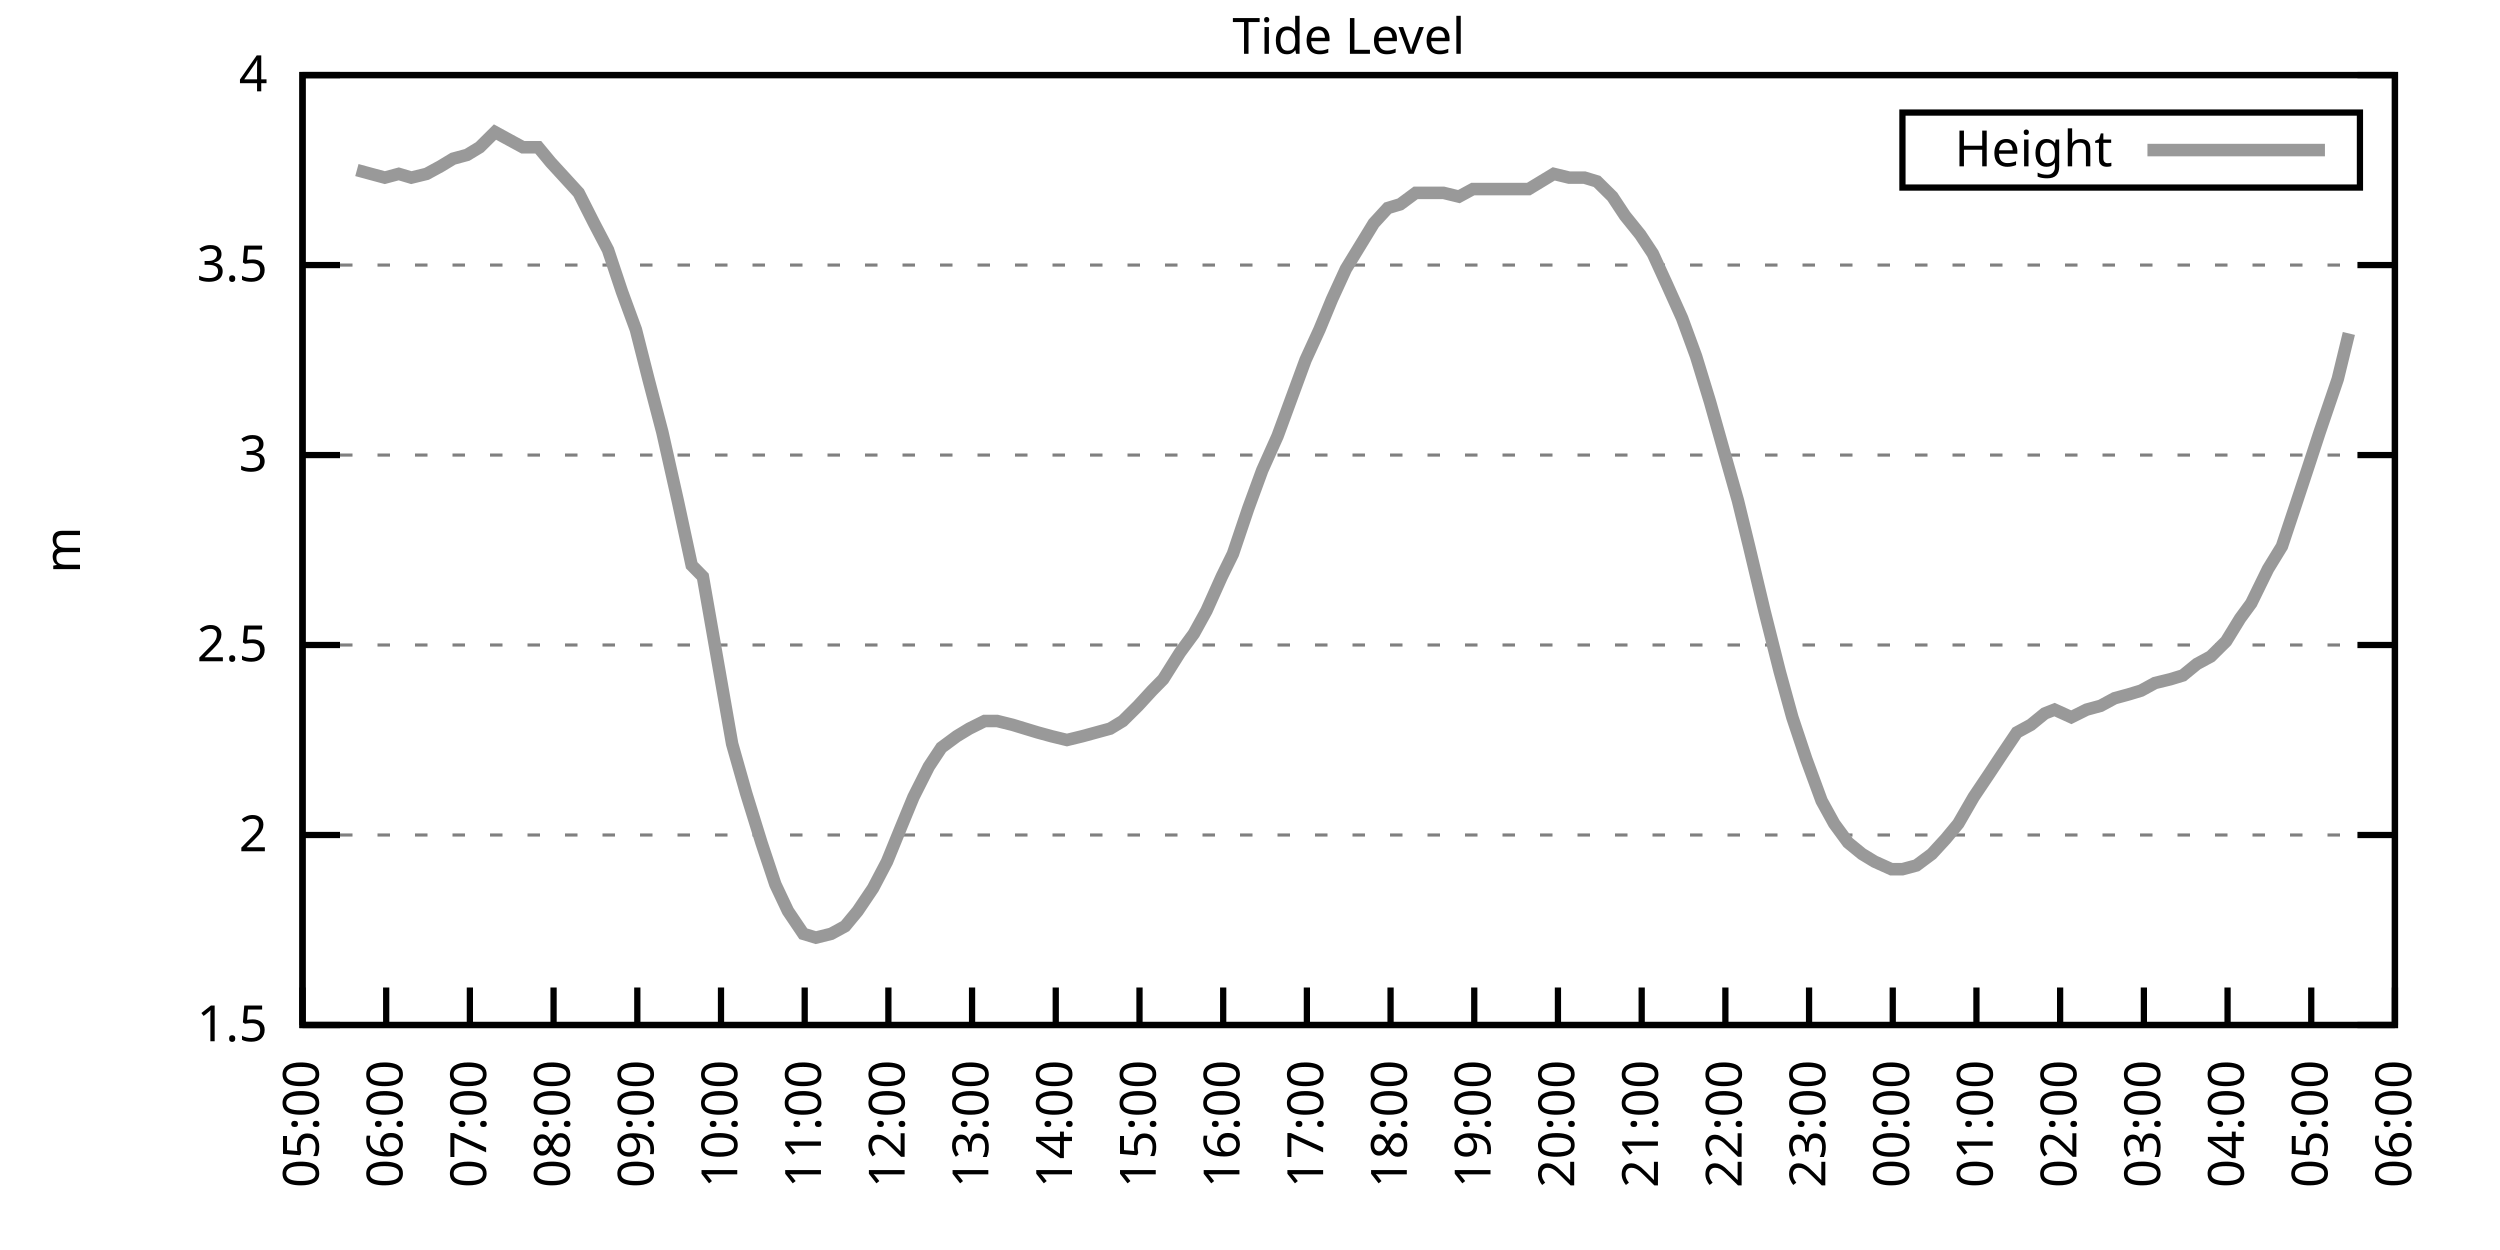
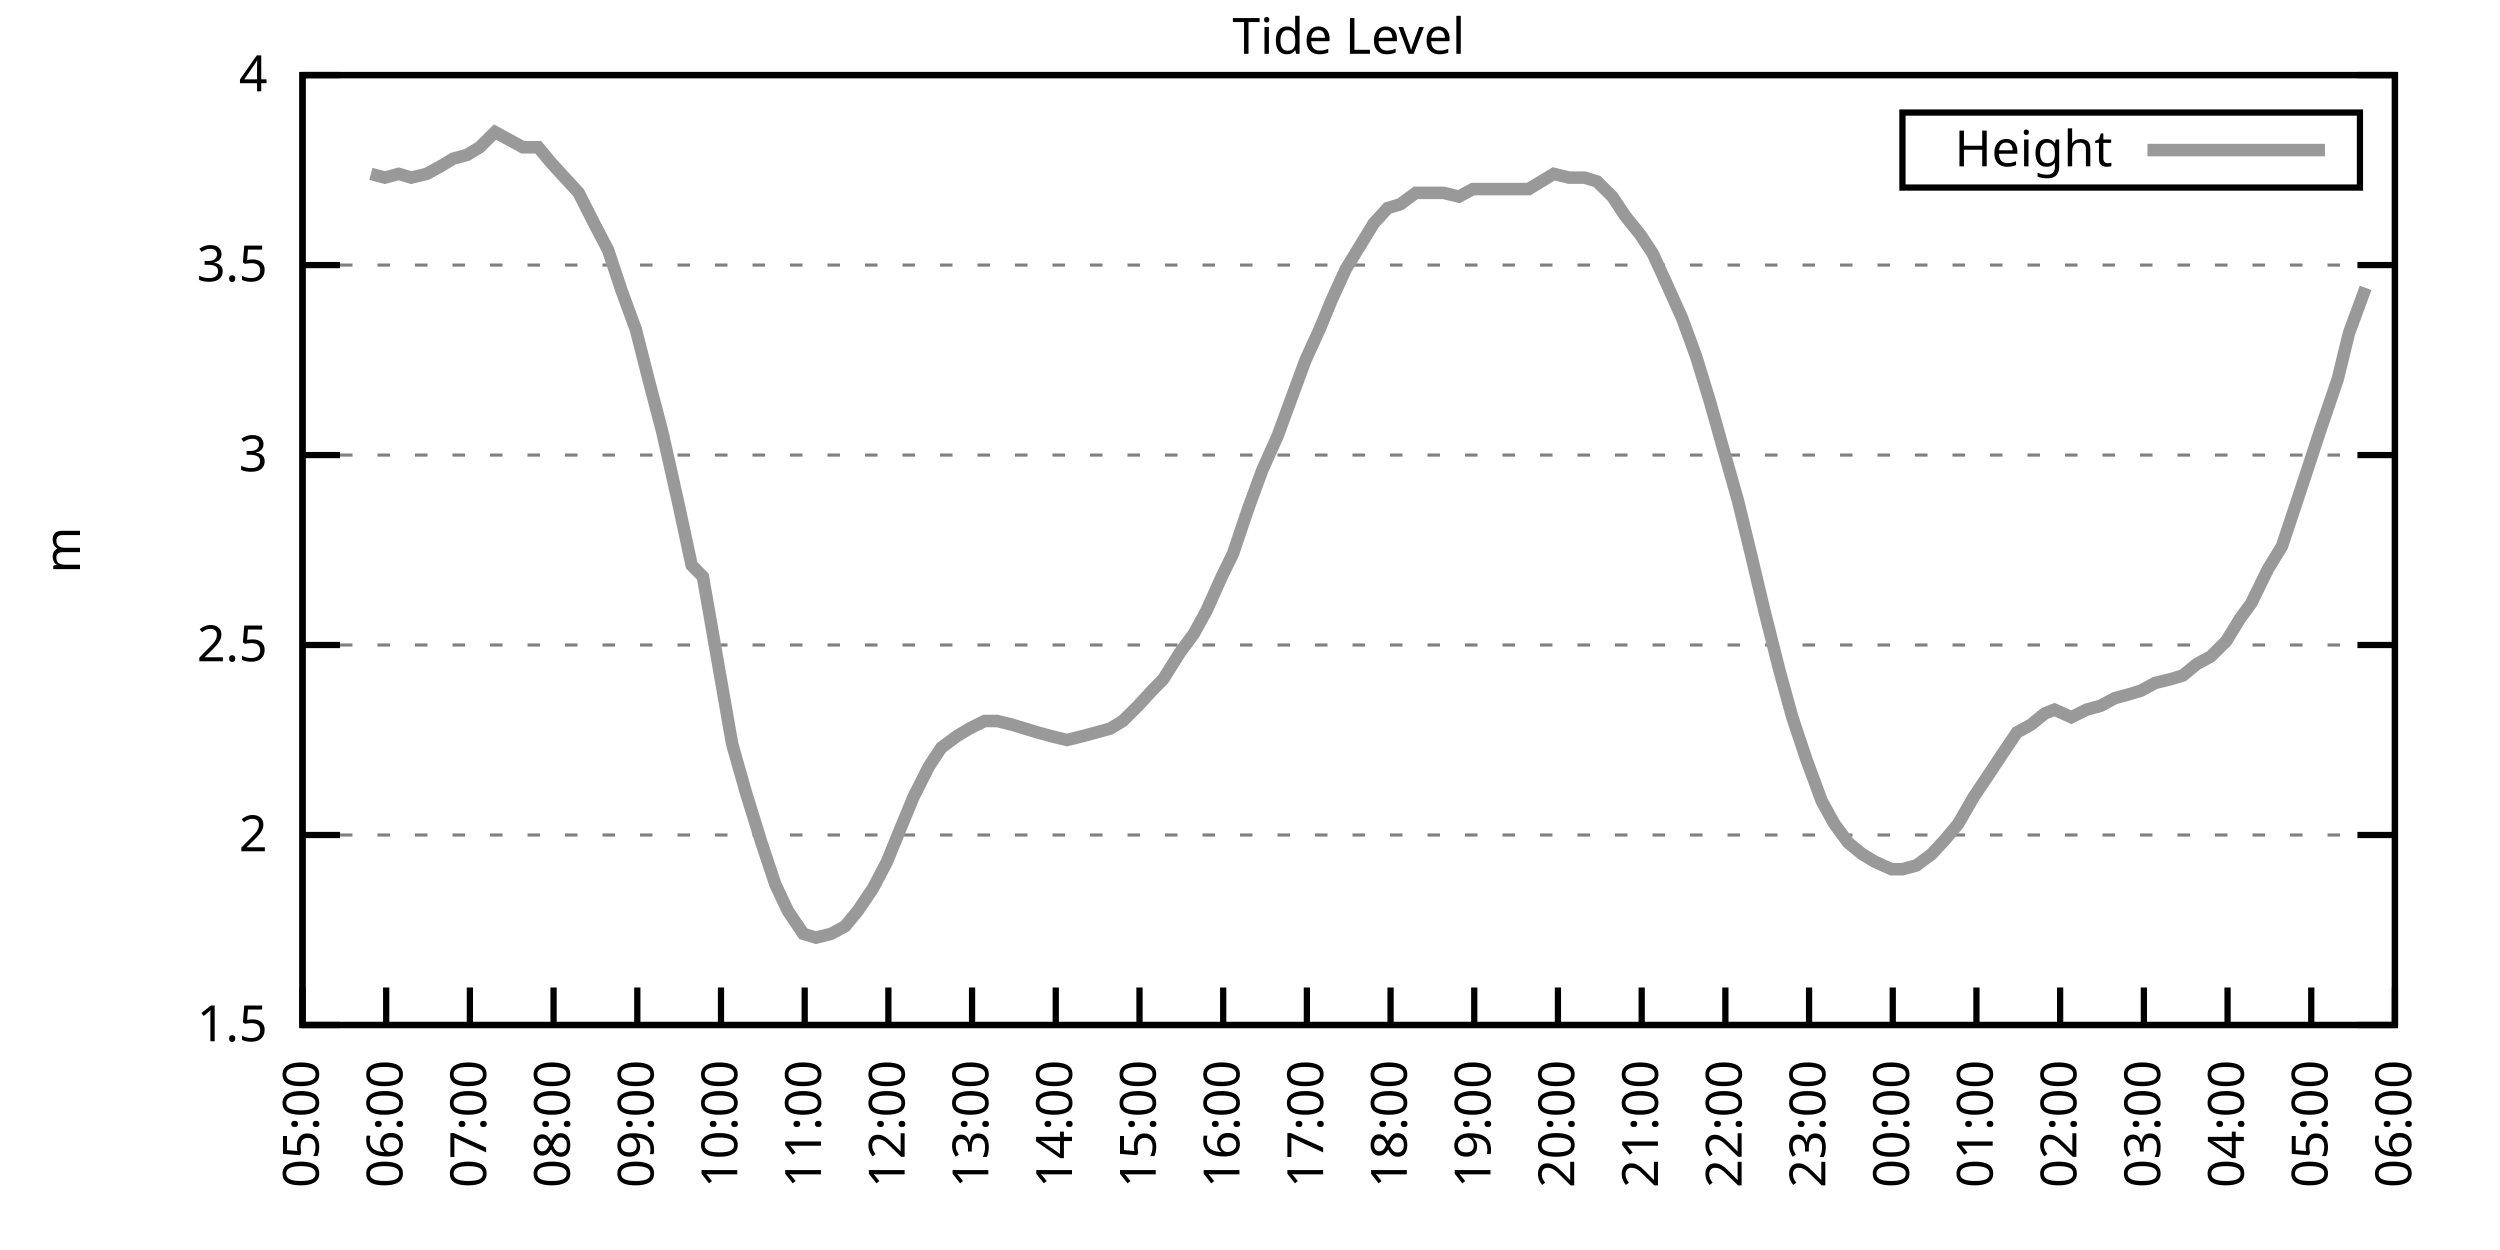
<svg xmlns="http://www.w3.org/2000/svg" xmlns:xlink="http://www.w3.org/1999/xlink" width="400" height="200" viewBox="0 0 400 200">
  <g id="gnuplot_canvas">
    <rect x="0" y="0" width="400" height="200" fill="none" />
    <defs>
      <circle id="gpDot" r="0.5" stroke-width="0.5" stroke="currentColor" />
      <path id="gpPt0" stroke-width="0.333" stroke="currentColor" d="M-1,0 h2 M0,-1 v2" />
      <path id="gpPt1" stroke-width="0.333" stroke="currentColor" d="M-1,-1 L1,1 M1,-1 L-1,1" />
      <path id="gpPt2" stroke-width="0.333" stroke="currentColor" d="M-1,0 L1,0 M0,-1 L0,1 M-1,-1 L1,1 M-1,1 L1,-1" />
      <rect id="gpPt3" stroke-width="0.333" stroke="currentColor" x="-1" y="-1" width="2" height="2" />
      <rect id="gpPt4" stroke-width="0.333" stroke="currentColor" fill="currentColor" x="-1" y="-1" width="2" height="2" />
      <circle id="gpPt5" stroke-width="0.333" stroke="currentColor" cx="0" cy="0" r="1" />
      <use xlink:href="#gpPt5" id="gpPt6" fill="currentColor" stroke="none" />
      <path id="gpPt7" stroke-width="0.333" stroke="currentColor" d="M0,-1.33 L-1.33,0.67 L1.33,0.67 z" />
      <use xlink:href="#gpPt7" id="gpPt8" fill="currentColor" stroke="none" />
      <use xlink:href="#gpPt7" id="gpPt9" stroke="currentColor" transform="rotate(180)" />
      <use xlink:href="#gpPt9" id="gpPt10" fill="currentColor" stroke="none" />
      <use xlink:href="#gpPt3" id="gpPt11" stroke="currentColor" transform="rotate(45)" />
      <use xlink:href="#gpPt11" id="gpPt12" fill="currentColor" stroke="none" />
      <path id="gpPt13" stroke-width="0.333" stroke="currentColor" d="M0,1.330 L1.265,0.411 L0.782,-1.067 L-0.782,-1.076 L-1.265,0.411 z" />
      <use xlink:href="#gpPt13" id="gpPt14" fill="currentColor" stroke="none" />
      <filter id="textbox" filterUnits="objectBoundingBox" x="0" y="0" height="1" width="1">
        <feFlood flood-color="white" flood-opacity="1" result="bgnd" />
        <feComposite in="SourceGraphic" in2="bgnd" operator="atop" />
      </filter>
      <filter id="greybox" filterUnits="objectBoundingBox" x="0" y="0" height="1" width="1">
        <feFlood flood-color="lightgrey" flood-opacity="1" result="grey" />
        <feComposite in="SourceGraphic" in2="grey" operator="atop" />
      </filter>
    </defs>
    <g fill="none" color="white" stroke="currentColor" stroke-width="1.00" stroke-linecap="butt" stroke-linejoin="miter">
</g>
    <g fill="none" color="black" stroke="currentColor" stroke-width="1.00" stroke-linecap="butt" stroke-linejoin="miter">
      <g stroke="none" shape-rendering="crispEdges">
        <polygon fill="rgb(255, 255, 255)" points="48.40,164.00 383.18,164.00 383.18,12.02 48.40,12.02 " />
      </g>
    </g>
    <g fill="none" color="black" stroke="currentColor" stroke-width="1.00" stroke-linecap="butt" stroke-linejoin="miter">
</g>
    <g fill="none" color="black" stroke="black" stroke-width="0.50" stroke-linecap="butt" stroke-linejoin="miter">
</g>
    <g fill="none" color="gray" stroke="currentColor" stroke-width="0.50" stroke-linecap="butt" stroke-linejoin="miter">
      <path stroke="gray" stroke-dasharray="2,4" class="gridline" d="M48.40,164.00 L383.19,164.00  " />
    </g>
    <g fill="none" color="gray" stroke="gray" stroke-width="1.00" stroke-linecap="butt" stroke-linejoin="miter">
</g>
    <g fill="none" color="black" stroke="currentColor" stroke-width="1.00" stroke-linecap="butt" stroke-linejoin="miter">
      <path stroke="black" d="M48.40,164.00 L54.40,164.00 M383.19,164.00 L377.19,164.00  " />
      <g transform="translate(42.80,166.60)" stroke="none" fill="black" font-family="Sans" font-size="8.00" text-anchor="end">
        <text>
          <tspan font-family="Sans"> 1.5</tspan>
        </text>
      </g>
    </g>
    <g fill="none" color="black" stroke="currentColor" stroke-width="1.00" stroke-linecap="butt" stroke-linejoin="miter">
</g>
    <g fill="none" color="black" stroke="black" stroke-width="0.50" stroke-linecap="butt" stroke-linejoin="miter">
</g>
    <g fill="none" color="gray" stroke="currentColor" stroke-width="0.50" stroke-linecap="butt" stroke-linejoin="miter">
      <path stroke="gray" stroke-dasharray="2,4" class="gridline" d="M48.40,133.60 L383.19,133.60  " />
    </g>
    <g fill="none" color="gray" stroke="gray" stroke-width="1.00" stroke-linecap="butt" stroke-linejoin="miter">
</g>
    <g fill="none" color="black" stroke="currentColor" stroke-width="1.00" stroke-linecap="butt" stroke-linejoin="miter">
      <path stroke="black" d="M48.40,133.60 L54.40,133.60 M383.19,133.60 L377.19,133.60  " />
      <g transform="translate(42.80,136.20)" stroke="none" fill="black" font-family="Sans" font-size="8.00" text-anchor="end">
        <text>
          <tspan font-family="Sans"> 2</tspan>
        </text>
      </g>
    </g>
    <g fill="none" color="black" stroke="currentColor" stroke-width="1.00" stroke-linecap="butt" stroke-linejoin="miter">
</g>
    <g fill="none" color="black" stroke="black" stroke-width="0.50" stroke-linecap="butt" stroke-linejoin="miter">
</g>
    <g fill="none" color="gray" stroke="currentColor" stroke-width="0.50" stroke-linecap="butt" stroke-linejoin="miter">
      <path stroke="gray" stroke-dasharray="2,4" class="gridline" d="M48.40,103.20 L383.19,103.20  " />
    </g>
    <g fill="none" color="gray" stroke="gray" stroke-width="1.00" stroke-linecap="butt" stroke-linejoin="miter">
</g>
    <g fill="none" color="black" stroke="currentColor" stroke-width="1.00" stroke-linecap="butt" stroke-linejoin="miter">
      <path stroke="black" d="M48.40,103.20 L54.40,103.20 M383.19,103.20 L377.19,103.20  " />
      <g transform="translate(42.80,105.80)" stroke="none" fill="black" font-family="Sans" font-size="8.00" text-anchor="end">
        <text>
          <tspan font-family="Sans"> 2.5</tspan>
        </text>
      </g>
    </g>
    <g fill="none" color="black" stroke="currentColor" stroke-width="1.00" stroke-linecap="butt" stroke-linejoin="miter">
</g>
    <g fill="none" color="black" stroke="black" stroke-width="0.50" stroke-linecap="butt" stroke-linejoin="miter">
</g>
    <g fill="none" color="gray" stroke="currentColor" stroke-width="0.50" stroke-linecap="butt" stroke-linejoin="miter">
      <path stroke="gray" stroke-dasharray="2,4" class="gridline" d="M48.40,72.81 L383.19,72.81  " />
    </g>
    <g fill="none" color="gray" stroke="gray" stroke-width="1.00" stroke-linecap="butt" stroke-linejoin="miter">
</g>
    <g fill="none" color="black" stroke="currentColor" stroke-width="1.00" stroke-linecap="butt" stroke-linejoin="miter">
      <path stroke="black" d="M48.40,72.81 L54.40,72.81 M383.19,72.81 L377.19,72.81  " />
      <g transform="translate(42.80,75.41)" stroke="none" fill="black" font-family="Sans" font-size="8.00" text-anchor="end">
        <text>
          <tspan font-family="Sans"> 3</tspan>
        </text>
      </g>
    </g>
    <g fill="none" color="black" stroke="currentColor" stroke-width="1.00" stroke-linecap="butt" stroke-linejoin="miter">
</g>
    <g fill="none" color="black" stroke="black" stroke-width="0.50" stroke-linecap="butt" stroke-linejoin="miter">
</g>
    <g fill="none" color="gray" stroke="currentColor" stroke-width="0.50" stroke-linecap="butt" stroke-linejoin="miter">
      <path stroke="gray" stroke-dasharray="2,4" class="gridline" d="M48.40,42.41 L383.19,42.41  " />
    </g>
    <g fill="none" color="gray" stroke="gray" stroke-width="1.00" stroke-linecap="butt" stroke-linejoin="miter">
</g>
    <g fill="none" color="black" stroke="currentColor" stroke-width="1.00" stroke-linecap="butt" stroke-linejoin="miter">
      <path stroke="black" d="M48.40,42.41 L54.40,42.41 M383.19,42.41 L377.19,42.41  " />
      <g transform="translate(42.80,45.01)" stroke="none" fill="black" font-family="Sans" font-size="8.00" text-anchor="end">
        <text>
          <tspan font-family="Sans"> 3.5</tspan>
        </text>
      </g>
    </g>
    <g fill="none" color="black" stroke="currentColor" stroke-width="1.00" stroke-linecap="butt" stroke-linejoin="miter">
</g>
    <g fill="none" color="black" stroke="black" stroke-width="0.50" stroke-linecap="butt" stroke-linejoin="miter">
</g>
    <g fill="none" color="gray" stroke="currentColor" stroke-width="0.50" stroke-linecap="butt" stroke-linejoin="miter">
      <path stroke="gray" stroke-dasharray="2,4" class="gridline" d="M48.40,12.01 L383.19,12.01  " />
    </g>
    <g fill="none" color="gray" stroke="gray" stroke-width="1.00" stroke-linecap="butt" stroke-linejoin="miter">
</g>
    <g fill="none" color="black" stroke="currentColor" stroke-width="1.00" stroke-linecap="butt" stroke-linejoin="miter">
      <path stroke="black" d="M48.40,12.01 L54.40,12.01 M383.19,12.01 L377.19,12.01  " />
      <g transform="translate(42.80,14.61)" stroke="none" fill="black" font-family="Sans" font-size="8.00" text-anchor="end">
        <text>
          <tspan font-family="Sans"> 4</tspan>
        </text>
      </g>
    </g>
    <g fill="none" color="black" stroke="currentColor" stroke-width="1.00" stroke-linecap="butt" stroke-linejoin="miter">
      <path stroke="black" d="M48.40,164.00 L48.40,158.00  " />
      <g transform="translate(51.00,169.60) rotate(270.00)" stroke="none" fill="black" font-family="Sans" font-size="8.00" text-anchor="end">
        <text>
          <tspan font-family="Sans">05:00</tspan>
        </text>
      </g>
    </g>
    <g fill="none" color="black" stroke="currentColor" stroke-width="1.00" stroke-linecap="butt" stroke-linejoin="miter">
      <path stroke="black" d="M61.79,164.00 L61.79,158.00  " />
      <g transform="translate(64.39,169.60) rotate(270.00)" stroke="none" fill="black" font-family="Sans" font-size="8.00" text-anchor="end">
        <text>
          <tspan font-family="Sans">06:00</tspan>
        </text>
      </g>
    </g>
    <g fill="none" color="black" stroke="currentColor" stroke-width="1.00" stroke-linecap="butt" stroke-linejoin="miter">
      <path stroke="black" d="M75.18,164.00 L75.18,158.00  " />
      <g transform="translate(77.78,169.60) rotate(270.00)" stroke="none" fill="black" font-family="Sans" font-size="8.00" text-anchor="end">
        <text>
          <tspan font-family="Sans">07:00</tspan>
        </text>
      </g>
    </g>
    <g fill="none" color="black" stroke="currentColor" stroke-width="1.00" stroke-linecap="butt" stroke-linejoin="miter">
      <path stroke="black" d="M88.57,164.00 L88.57,158.00  " />
      <g transform="translate(91.17,169.60) rotate(270.00)" stroke="none" fill="black" font-family="Sans" font-size="8.00" text-anchor="end">
        <text>
          <tspan font-family="Sans">08:00</tspan>
        </text>
      </g>
    </g>
    <g fill="none" color="black" stroke="currentColor" stroke-width="1.00" stroke-linecap="butt" stroke-linejoin="miter">
      <path stroke="black" d="M101.97,164.00 L101.97,158.00  " />
      <g transform="translate(104.57,169.60) rotate(270.00)" stroke="none" fill="black" font-family="Sans" font-size="8.00" text-anchor="end">
        <text>
          <tspan font-family="Sans">09:00</tspan>
        </text>
      </g>
    </g>
    <g fill="none" color="black" stroke="currentColor" stroke-width="1.00" stroke-linecap="butt" stroke-linejoin="miter">
      <path stroke="black" d="M115.36,164.00 L115.36,158.00  " />
      <g transform="translate(117.96,169.60) rotate(270.00)" stroke="none" fill="black" font-family="Sans" font-size="8.00" text-anchor="end">
        <text>
          <tspan font-family="Sans">10:00</tspan>
        </text>
      </g>
    </g>
    <g fill="none" color="black" stroke="currentColor" stroke-width="1.00" stroke-linecap="butt" stroke-linejoin="miter">
      <path stroke="black" d="M128.75,164.00 L128.75,158.00  " />
      <g transform="translate(131.35,169.60) rotate(270.00)" stroke="none" fill="black" font-family="Sans" font-size="8.00" text-anchor="end">
        <text>
          <tspan font-family="Sans">11:00</tspan>
        </text>
      </g>
    </g>
    <g fill="none" color="black" stroke="currentColor" stroke-width="1.00" stroke-linecap="butt" stroke-linejoin="miter">
      <path stroke="black" d="M142.14,164.00 L142.14,158.00  " />
      <g transform="translate(144.74,169.60) rotate(270.00)" stroke="none" fill="black" font-family="Sans" font-size="8.00" text-anchor="end">
        <text>
          <tspan font-family="Sans">12:00</tspan>
        </text>
      </g>
    </g>
    <g fill="none" color="black" stroke="currentColor" stroke-width="1.00" stroke-linecap="butt" stroke-linejoin="miter">
      <path stroke="black" d="M155.53,164.00 L155.53,158.00  " />
      <g transform="translate(158.13,169.60) rotate(270.00)" stroke="none" fill="black" font-family="Sans" font-size="8.00" text-anchor="end">
        <text>
          <tspan font-family="Sans">13:00</tspan>
        </text>
      </g>
    </g>
    <g fill="none" color="black" stroke="currentColor" stroke-width="1.00" stroke-linecap="butt" stroke-linejoin="miter">
      <path stroke="black" d="M168.92,164.00 L168.92,158.00  " />
      <g transform="translate(171.52,169.60) rotate(270.00)" stroke="none" fill="black" font-family="Sans" font-size="8.00" text-anchor="end">
        <text>
          <tspan font-family="Sans">14:00</tspan>
        </text>
      </g>
    </g>
    <g fill="none" color="black" stroke="currentColor" stroke-width="1.00" stroke-linecap="butt" stroke-linejoin="miter">
      <path stroke="black" d="M182.32,164.00 L182.32,158.00  " />
      <g transform="translate(184.92,169.60) rotate(270.00)" stroke="none" fill="black" font-family="Sans" font-size="8.00" text-anchor="end">
        <text>
          <tspan font-family="Sans">15:00</tspan>
        </text>
      </g>
    </g>
    <g fill="none" color="black" stroke="currentColor" stroke-width="1.00" stroke-linecap="butt" stroke-linejoin="miter">
      <path stroke="black" d="M195.71,164.00 L195.71,158.00  " />
      <g transform="translate(198.31,169.60) rotate(270.00)" stroke="none" fill="black" font-family="Sans" font-size="8.00" text-anchor="end">
        <text>
          <tspan font-family="Sans">16:00</tspan>
        </text>
      </g>
    </g>
    <g fill="none" color="black" stroke="currentColor" stroke-width="1.00" stroke-linecap="butt" stroke-linejoin="miter">
      <path stroke="black" d="M209.10,164.00 L209.10,158.00  " />
      <g transform="translate(211.70,169.60) rotate(270.00)" stroke="none" fill="black" font-family="Sans" font-size="8.00" text-anchor="end">
        <text>
          <tspan font-family="Sans">17:00</tspan>
        </text>
      </g>
    </g>
    <g fill="none" color="black" stroke="currentColor" stroke-width="1.00" stroke-linecap="butt" stroke-linejoin="miter">
      <path stroke="black" d="M222.49,164.00 L222.49,158.00  " />
      <g transform="translate(225.09,169.60) rotate(270.00)" stroke="none" fill="black" font-family="Sans" font-size="8.00" text-anchor="end">
        <text>
          <tspan font-family="Sans">18:00</tspan>
        </text>
      </g>
    </g>
    <g fill="none" color="black" stroke="currentColor" stroke-width="1.00" stroke-linecap="butt" stroke-linejoin="miter">
      <path stroke="black" d="M235.88,164.00 L235.88,158.00  " />
      <g transform="translate(238.48,169.60) rotate(270.00)" stroke="none" fill="black" font-family="Sans" font-size="8.00" text-anchor="end">
        <text>
          <tspan font-family="Sans">19:00</tspan>
        </text>
      </g>
    </g>
    <g fill="none" color="black" stroke="currentColor" stroke-width="1.00" stroke-linecap="butt" stroke-linejoin="miter">
      <path stroke="black" d="M249.27,164.00 L249.27,158.00  " />
      <g transform="translate(251.87,169.60) rotate(270.00)" stroke="none" fill="black" font-family="Sans" font-size="8.00" text-anchor="end">
        <text>
          <tspan font-family="Sans">20:00</tspan>
        </text>
      </g>
    </g>
    <g fill="none" color="black" stroke="currentColor" stroke-width="1.00" stroke-linecap="butt" stroke-linejoin="miter">
      <path stroke="black" d="M262.67,164.00 L262.67,158.00  " />
      <g transform="translate(265.27,169.60) rotate(270.00)" stroke="none" fill="black" font-family="Sans" font-size="8.00" text-anchor="end">
        <text>
          <tspan font-family="Sans">21:00</tspan>
        </text>
      </g>
    </g>
    <g fill="none" color="black" stroke="currentColor" stroke-width="1.00" stroke-linecap="butt" stroke-linejoin="miter">
      <path stroke="black" d="M276.06,164.00 L276.06,158.00  " />
      <g transform="translate(278.66,169.60) rotate(270.00)" stroke="none" fill="black" font-family="Sans" font-size="8.00" text-anchor="end">
        <text>
          <tspan font-family="Sans">22:00</tspan>
        </text>
      </g>
    </g>
    <g fill="none" color="black" stroke="currentColor" stroke-width="1.00" stroke-linecap="butt" stroke-linejoin="miter">
      <path stroke="black" d="M289.45,164.00 L289.45,158.00  " />
      <g transform="translate(292.05,169.60) rotate(270.00)" stroke="none" fill="black" font-family="Sans" font-size="8.00" text-anchor="end">
        <text>
          <tspan font-family="Sans">23:00</tspan>
        </text>
      </g>
    </g>
    <g fill="none" color="black" stroke="currentColor" stroke-width="1.00" stroke-linecap="butt" stroke-linejoin="miter">
      <path stroke="black" d="M302.84,164.00 L302.84,158.00  " />
      <g transform="translate(305.44,169.60) rotate(270.00)" stroke="none" fill="black" font-family="Sans" font-size="8.00" text-anchor="end">
        <text>
          <tspan font-family="Sans">00:00</tspan>
        </text>
      </g>
    </g>
    <g fill="none" color="black" stroke="currentColor" stroke-width="1.00" stroke-linecap="butt" stroke-linejoin="miter">
      <path stroke="black" d="M316.23,164.00 L316.23,158.00  " />
      <g transform="translate(318.83,169.60) rotate(270.00)" stroke="none" fill="black" font-family="Sans" font-size="8.00" text-anchor="end">
        <text>
          <tspan font-family="Sans">01:00</tspan>
        </text>
      </g>
    </g>
    <g fill="none" color="black" stroke="currentColor" stroke-width="1.00" stroke-linecap="butt" stroke-linejoin="miter">
      <path stroke="black" d="M329.62,164.00 L329.62,158.00  " />
      <g transform="translate(332.22,169.60) rotate(270.00)" stroke="none" fill="black" font-family="Sans" font-size="8.00" text-anchor="end">
        <text>
          <tspan font-family="Sans">02:00</tspan>
        </text>
      </g>
    </g>
    <g fill="none" color="black" stroke="currentColor" stroke-width="1.00" stroke-linecap="butt" stroke-linejoin="miter">
      <path stroke="black" d="M343.02,164.00 L343.02,158.00  " />
      <g transform="translate(345.62,169.60) rotate(270.00)" stroke="none" fill="black" font-family="Sans" font-size="8.00" text-anchor="end">
        <text>
          <tspan font-family="Sans">03:00</tspan>
        </text>
      </g>
    </g>
    <g fill="none" color="black" stroke="currentColor" stroke-width="1.00" stroke-linecap="butt" stroke-linejoin="miter">
      <path stroke="black" d="M356.41,164.00 L356.41,158.00  " />
      <g transform="translate(359.01,169.60) rotate(270.00)" stroke="none" fill="black" font-family="Sans" font-size="8.00" text-anchor="end">
        <text>
          <tspan font-family="Sans">04:00</tspan>
        </text>
      </g>
    </g>
    <g fill="none" color="black" stroke="currentColor" stroke-width="1.00" stroke-linecap="butt" stroke-linejoin="miter">
      <path stroke="black" d="M369.80,164.00 L369.80,158.00  " />
      <g transform="translate(372.40,169.60) rotate(270.00)" stroke="none" fill="black" font-family="Sans" font-size="8.00" text-anchor="end">
        <text>
          <tspan font-family="Sans">05:00</tspan>
        </text>
      </g>
    </g>
    <g fill="none" color="black" stroke="currentColor" stroke-width="1.00" stroke-linecap="butt" stroke-linejoin="miter">
      <path stroke="black" d="M383.19,164.00 L383.19,158.00  " />
      <g transform="translate(385.79,169.60) rotate(270.00)" stroke="none" fill="black" font-family="Sans" font-size="8.00" text-anchor="end">
        <text>
          <tspan font-family="Sans">06:00</tspan>
        </text>
      </g>
    </g>
    <g fill="none" color="black" stroke="currentColor" stroke-width="1.00" stroke-linecap="butt" stroke-linejoin="miter">
</g>
    <g fill="none" color="black" stroke="currentColor" stroke-width="1.00" stroke-linecap="butt" stroke-linejoin="miter">
      <path stroke="black" d="M48.40,12.01 L48.40,164.00 L383.19,164.00 L383.19,12.01 L48.40,12.01 Z  " />
    </g>
    <g fill="none" color="black" stroke="currentColor" stroke-width="1.00" stroke-linecap="butt" stroke-linejoin="miter">
</g>
    <g fill="none" color="black" stroke="currentColor" stroke-width="1.00" stroke-linecap="butt" stroke-linejoin="miter">
      <path stroke="black" d="M304.39,30.01 L304.39,18.01 L377.59,18.01 L377.59,30.01 L304.39,30.01 Z  " />
    </g>
    <g id="Tide_level_plot_1">
      <g fill="none" color="white" stroke="black" stroke-width="2.00" stroke-linecap="butt" stroke-linejoin="miter">
</g>
      <g fill="none" color="black" stroke="currentColor" stroke-width="2.00" stroke-linecap="butt" stroke-linejoin="miter">
        <g transform="translate(337.99,26.61)" stroke="none" fill="black" font-family="Sans" font-size="8.00" text-anchor="end">
          <text>
            <tspan font-family="Sans">Height</tspan>
          </text>
        </g>
      </g>
      <g fill="none" color="black" stroke="currentColor" stroke-width="2.00" stroke-linecap="butt" stroke-linejoin="miter">
-         <path stroke="rgb(153, 153, 153)" d="M343.59,24.01 L371.99,24.01 M57.10,27.21 L59.34,27.82 L61.57,28.42 L63.80,27.82 L65.81,28.42 L68.26,27.82   L70.50,26.60 L72.50,25.39 L74.74,24.78 L76.75,23.56 L79.20,21.13 L81.43,22.35 L83.66,23.56 L86.12,23.56   L88.13,25.99 L90.36,28.42 L92.59,30.86 L95.05,35.72 L97.28,39.98 L99.51,46.66 L101.74,52.74 L103.75,60.65   L105.98,69.16 L108.44,80.10 L110.67,90.44 L112.46,92.26 L117.14,119.01 L119.38,126.91 L121.83,134.82 L124.06,141.51   L126.07,145.76 L128.53,149.41 L130.54,150.02 L132.99,149.41 L135.22,148.19 L137.23,145.76 L139.69,142.11 L141.92,137.86   L144.15,132.39 L146.16,127.52 L148.61,122.66 L150.62,119.62 L153.08,117.80 L155.09,116.58 L157.54,115.36 L159.55,115.36   L162.01,115.97 L164.01,116.58 L166.02,117.19 L168.25,117.80 L170.71,118.40 L173.17,117.80 L175.40,117.19 L177.63,116.58   L179.64,115.36 L182.09,112.93 L184.32,110.50 L186.11,108.68 L188.79,104.42 L191.02,101.38 L193.03,97.73 L195.48,92.26   L197.27,88.61 L199.73,81.32 L201.96,75.24 L204.41,69.77 L206.20,64.90 L208.88,57.61 L211.11,52.74 L213.12,47.88   L215.35,43.02 L217.58,39.37 L219.81,35.72 L222.04,33.29 L224.05,32.68 L226.51,30.86 L228.52,30.86 L230.97,30.86   L233.43,31.46 L235.66,30.25 L237.89,30.25 L239.90,30.25 L242.13,30.25 L244.59,30.25 L246.60,29.03 L248.60,27.82   L251.06,28.42 L253.51,28.42 L255.52,29.03 L257.98,31.46 L259.99,34.50 L262.44,37.54 L264.45,40.58 L266.68,45.45   L269.14,50.92 L271.37,57.00 L273.60,64.29 L275.83,72.20 L278.07,80.10 L279.85,87.40 L282.31,97.73 L284.76,107.46   L286.77,114.76 L289.00,121.44 L291.46,128.13 L293.47,131.78 L295.70,134.82 L297.93,136.64 L299.94,137.86 L302.62,139.07   L304.40,139.07 L306.63,138.47 L309.09,136.64 L311.32,134.21 L313.33,131.78 L315.79,127.52 L318.24,123.87 L320.25,120.83   L322.70,117.19 L324.94,115.97 L327.17,114.15 L328.73,113.54 L331.41,114.76 L333.86,113.54 L336.10,112.93 L338.33,111.72   L340.56,111.11 L342.57,110.50 L344.80,109.28 L347.26,108.68 L349.26,108.07 L351.50,106.24 L353.73,105.03 L356.18,102.60   L358.42,98.95 L360.20,96.52 L362.88,91.04 L365.11,87.40 L367.34,80.71 L369.35,74.63 L371.14,69.16 L374.04,60.65   L375.82,53.35  " />
+         <path stroke="rgb(153, 153, 153)" d="M343.59,24.01 L371.99,24.01 M59.34,27.82 L61.57,28.42 L63.80,27.82 L65.81,28.42 L68.26,27.82 L70.50,26.60   L72.50,25.39 L74.74,24.78 L76.75,23.56 L79.20,21.13 L81.43,22.35 L83.66,23.56 L86.12,23.56 L88.13,25.99   L90.36,28.42 L92.59,30.86 L95.05,35.72 L97.28,39.98 L99.51,46.66 L101.74,52.74 L103.75,60.65 L105.98,69.16   L108.44,80.10 L110.67,90.44 L112.46,92.26 L117.14,119.01 L119.38,126.91 L121.83,134.82 L124.06,141.51 L126.07,145.76   L128.53,149.41 L130.54,150.02 L132.99,149.41 L135.22,148.19 L137.23,145.76 L139.69,142.11 L141.92,137.86 L144.15,132.39   L146.16,127.52 L148.61,122.66 L150.62,119.62 L153.08,117.80 L155.09,116.58 L157.54,115.36 L159.55,115.36 L162.01,115.97   L164.01,116.58 L166.02,117.19 L168.25,117.80 L170.71,118.40 L173.17,117.80 L175.40,117.19 L177.63,116.58 L179.64,115.36   L182.09,112.93 L184.32,110.50 L186.11,108.68 L188.79,104.42 L191.02,101.38 L193.03,97.73 L195.48,92.26 L197.27,88.61   L199.73,81.32 L201.96,75.24 L204.41,69.77 L206.20,64.90 L208.88,57.61 L211.11,52.74 L213.12,47.88 L215.35,43.02   L217.58,39.37 L219.81,35.72 L222.04,33.29 L224.05,32.68 L226.51,30.86 L228.52,30.86 L230.97,30.86 L233.43,31.46   L235.66,30.25 L237.89,30.25 L239.90,30.25 L242.13,30.25 L244.59,30.25 L246.60,29.03 L248.60,27.82 L251.06,28.42   L253.51,28.42 L255.52,29.03 L257.98,31.46 L259.99,34.50 L262.44,37.54 L264.45,40.58 L266.68,45.45 L269.14,50.92   L271.37,57.00 L273.60,64.29 L275.83,72.20 L278.07,80.10 L279.85,87.40 L282.31,97.73 L284.76,107.46 L286.77,114.76   L289.00,121.44 L291.46,128.13 L293.47,131.78 L295.70,134.82 L297.93,136.64 L299.94,137.86 L302.62,139.07 L304.40,139.07   L306.63,138.47 L309.09,136.64 L311.32,134.21 L313.33,131.78 L315.79,127.52 L318.24,123.87 L320.25,120.83 L322.70,117.19   L324.94,115.97 L327.17,114.15 L328.73,113.54 L331.41,114.76 L333.86,113.54 L336.10,112.93 L338.33,111.72 L340.56,111.11   L342.57,110.50 L344.80,109.28 L347.26,108.68 L349.26,108.07 L351.50,106.24 L353.73,105.03 L356.18,102.60 L358.42,98.95   L360.20,96.52 L362.88,91.04 L365.11,87.40 L367.34,80.71 L369.35,74.63 L371.14,69.16 L374.04,60.65 L375.82,53.35   L378.50,46.06  " />
      </g>
    </g>
    <g fill="none" color="black" stroke="currentColor" stroke-width="2.00" stroke-linecap="butt" stroke-linejoin="miter">
</g>
    <g fill="none" color="black" stroke="black" stroke-width="1.00" stroke-linecap="butt" stroke-linejoin="miter">
</g>
    <g fill="none" color="black" stroke="currentColor" stroke-width="1.00" stroke-linecap="butt" stroke-linejoin="miter">
      <path stroke="black" d="M48.40,12.01 L48.40,164.00 L383.19,164.00 L383.19,12.01 L48.40,12.01 Z  " />
      <g transform="translate(12.80,88.01) rotate(270.00)" stroke="none" fill="black" font-family="Sans" font-size="8.00" text-anchor="middle">
        <text>
          <tspan font-family="Sans">m</tspan>
        </text>
      </g>
    </g>
    <g fill="none" color="black" stroke="currentColor" stroke-width="1.00" stroke-linecap="butt" stroke-linejoin="miter">
</g>
    <g fill="none" color="black" stroke="currentColor" stroke-width="1.00" stroke-linecap="butt" stroke-linejoin="miter">
      <g transform="translate(215.79,8.61)" stroke="none" fill="black" font-family="Sans" font-size="8.00" text-anchor="middle">
        <text>
          <tspan font-family="Sans">Tide Level</tspan>
        </text>
      </g>
    </g>
    <g fill="none" color="black" stroke="currentColor" stroke-width="1.00" stroke-linecap="butt" stroke-linejoin="miter">
</g>
  </g>
</svg>
